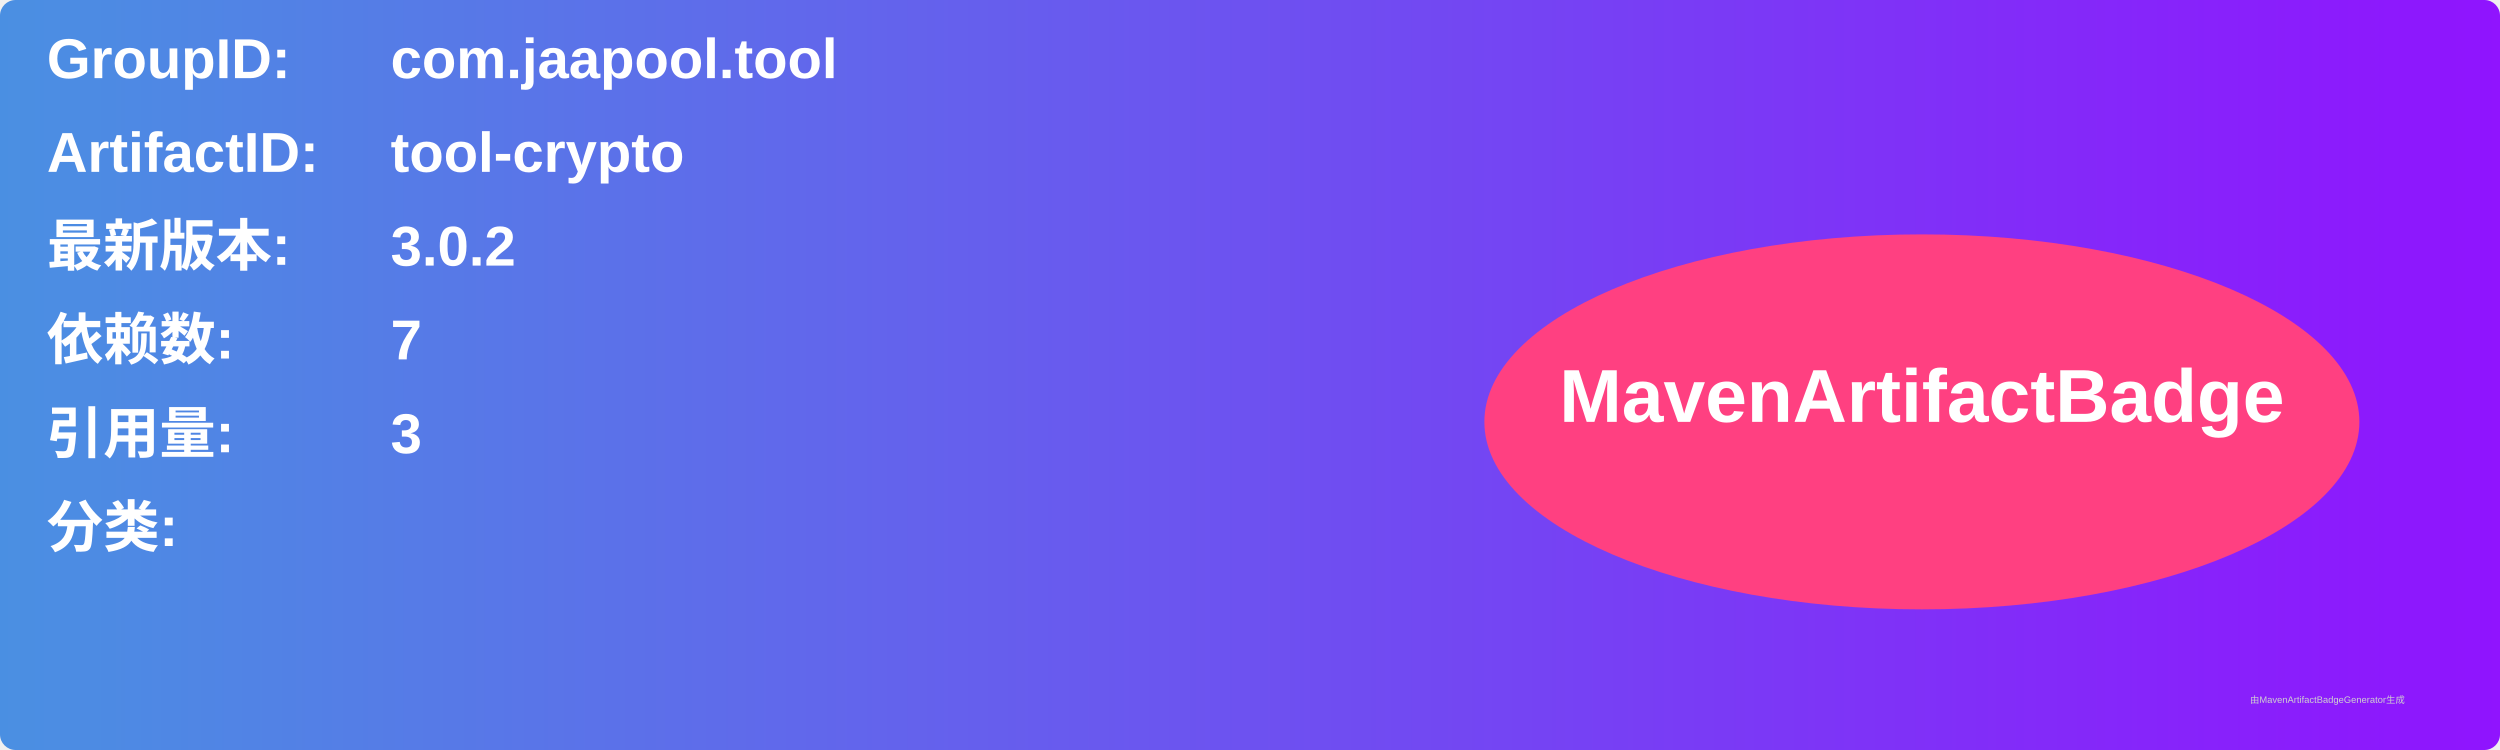
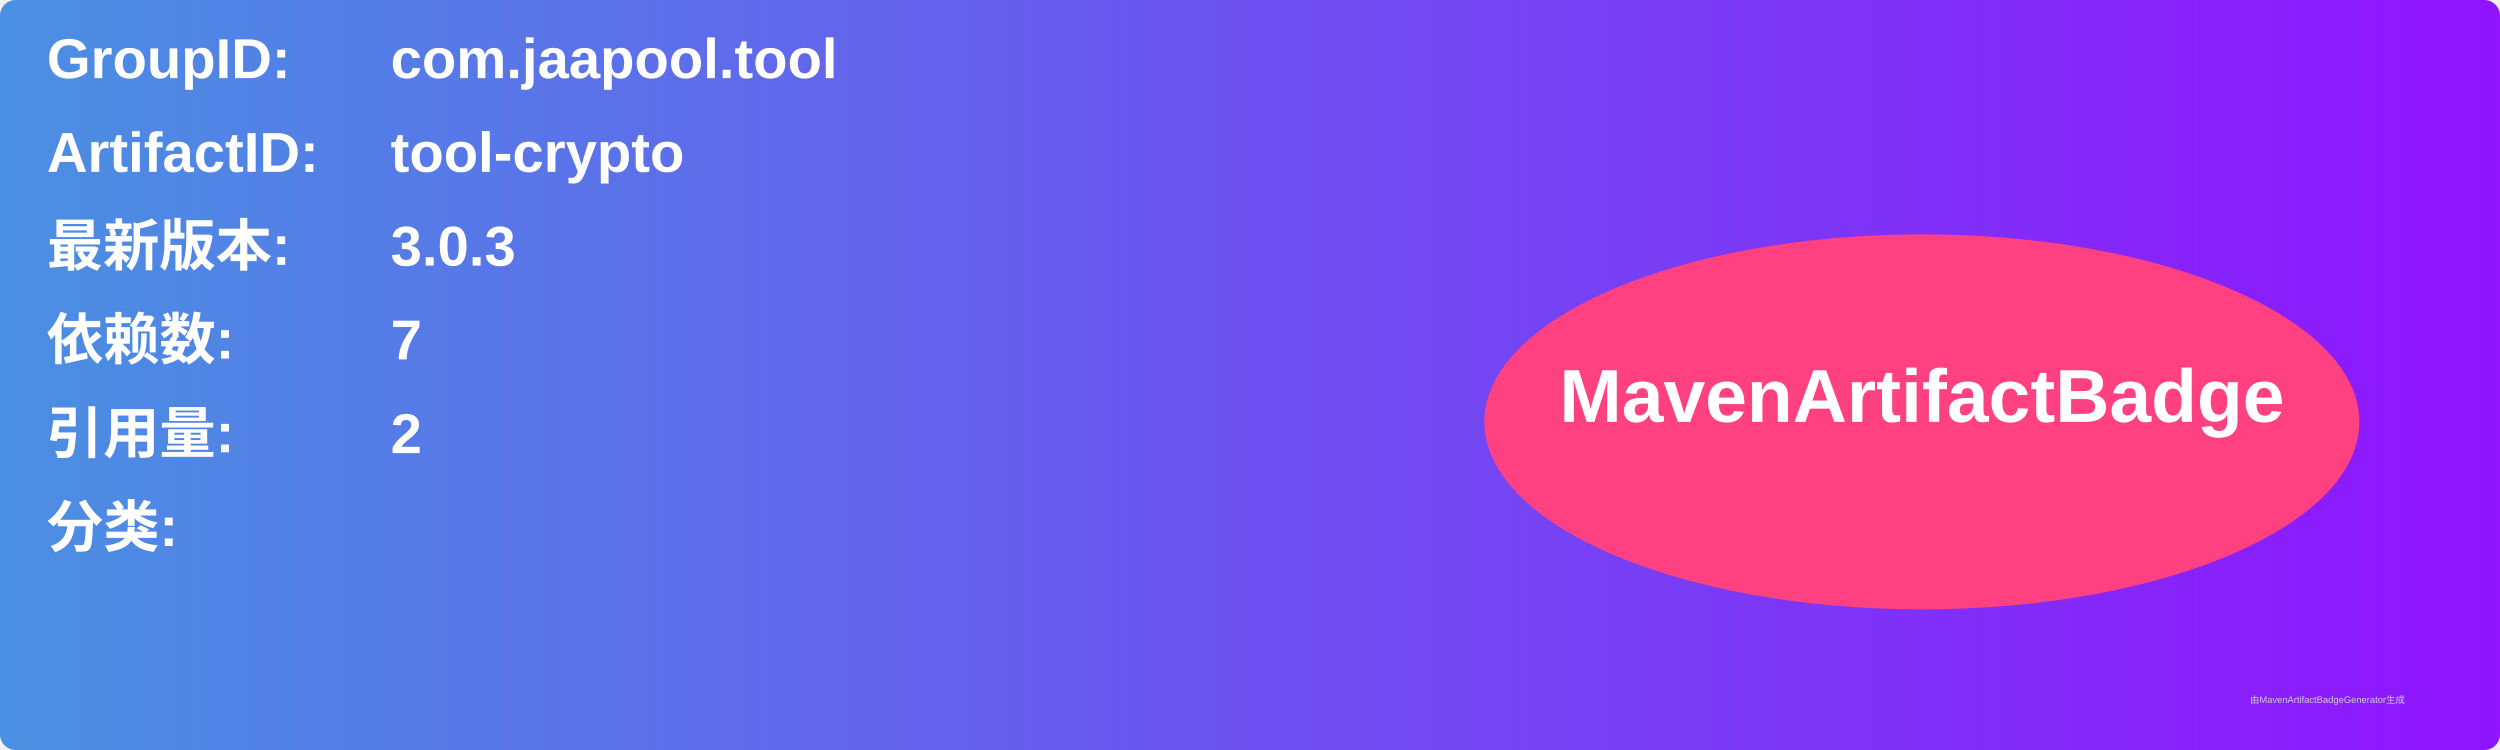
<svg xmlns="http://www.w3.org/2000/svg" width="800" height="240" viewBox="0 0 800 240">
  <linearGradient id="grad" x1="0%" y1="0%" x2="100%" y2="0%">
    <stop offset="0%" stop-color="#4a90e2" />
    <stop offset="100%" stop-color="#9013fe" />
  </linearGradient>
  <rect width="100%" height="100%" rx="5" ry="5" fill="url(#grad)" />
  <g transform="translate(15, 15)">
    <text x="0" y="10" font-family="Arial" font-size="18" fill="white" font-weight="bold" width="260">GroupID:</text>
    <text x="110" y="10" font-family="Arial" font-size="18" fill="white" font-weight="bold" width="460">com.jaapool.tool</text>
    <text x="0" y="40" font-family="Arial" font-size="18" fill="white" font-weight="bold" width="260">ArtifactID:</text>
    <text x="110" y="40" font-family="Arial" font-size="18" fill="white" font-weight="bold" width="460">tool-crypto</text>
    <text x="0" y="70" font-family="Arial" font-size="18" fill="white" font-weight="bold">最新版本:</text>
    <text x="110" y="70" font-family="Arial" font-size="18" fill="white" font-weight="bold">
-       <tspan font-weight="bold">3.0.2</tspan>
+       <tspan font-weight="bold">3.0.3</tspan>
    </text>
    <text x="0" y="100" font-family="Arial" font-size="18" fill="white" font-weight="bold">依赖数: </text>
    <text x="110" y="100" font-family="Arial" font-size="18" fill="white">
      <tspan font-weight="bold">7</tspan>
    </text>
    <text x="0" y="130" font-family="Arial" font-size="18" fill="white" font-weight="bold">引用量: </text>
    <text x="110" y="130" font-family="Arial" font-size="18" fill="white">
-       <tspan font-weight="bold">3</tspan>
+       <tspan font-weight="bold">2</tspan>
    </text>
    <text x="0" y="160" font-family="Arial" font-size="18" fill="white" font-weight="bold">分类:</text>
    <text x="10" y="190" font-family="Arial" font-size="10" fill="white">
      <tspan font-weight="bold" />
    </text>
    <ellipse cx="600" cy="120" rx="140" ry="60" fill="#ff4081" />
    <text x="600" y="120" text-anchor="middle" font-family="Arial" font-size="24" fill="white" font-weight="bold">MavenArtifactBadge</text>
  </g>
  <text x="720" y="225" font-family="Arial" font-size="3" fill="#d0d0d0">由MavenArtifactBadgeGenerator生成</text>
</svg>
